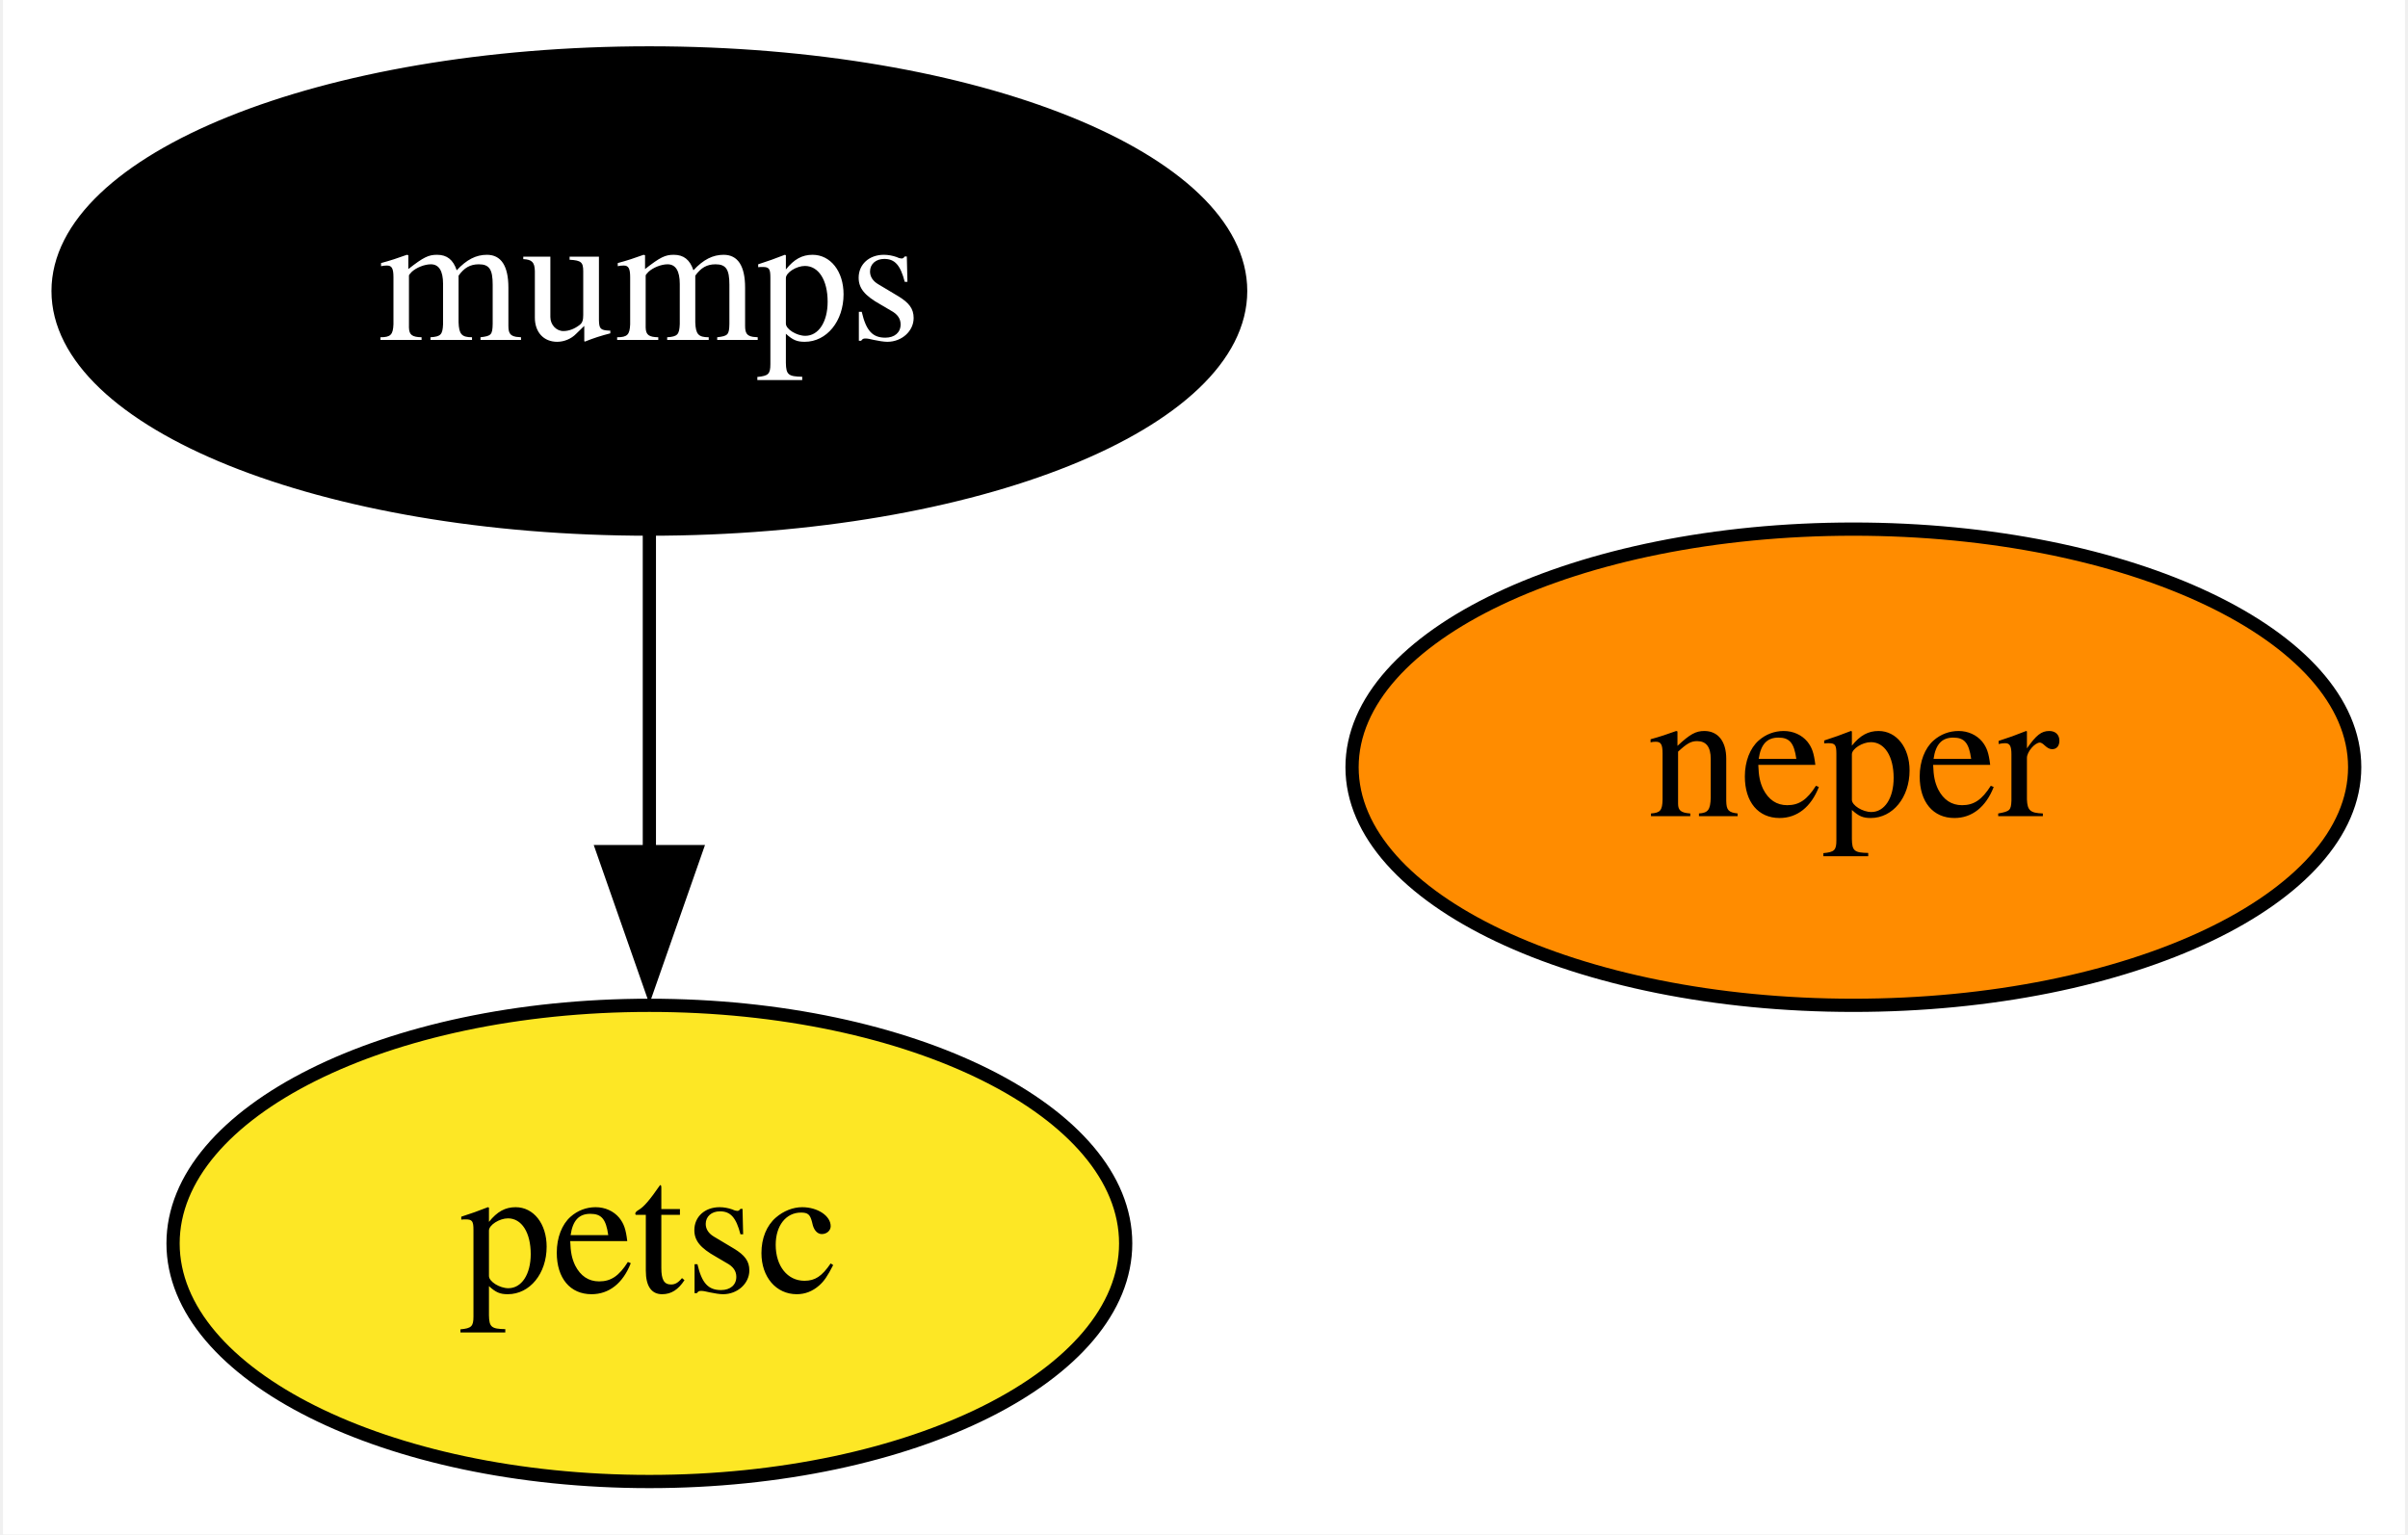
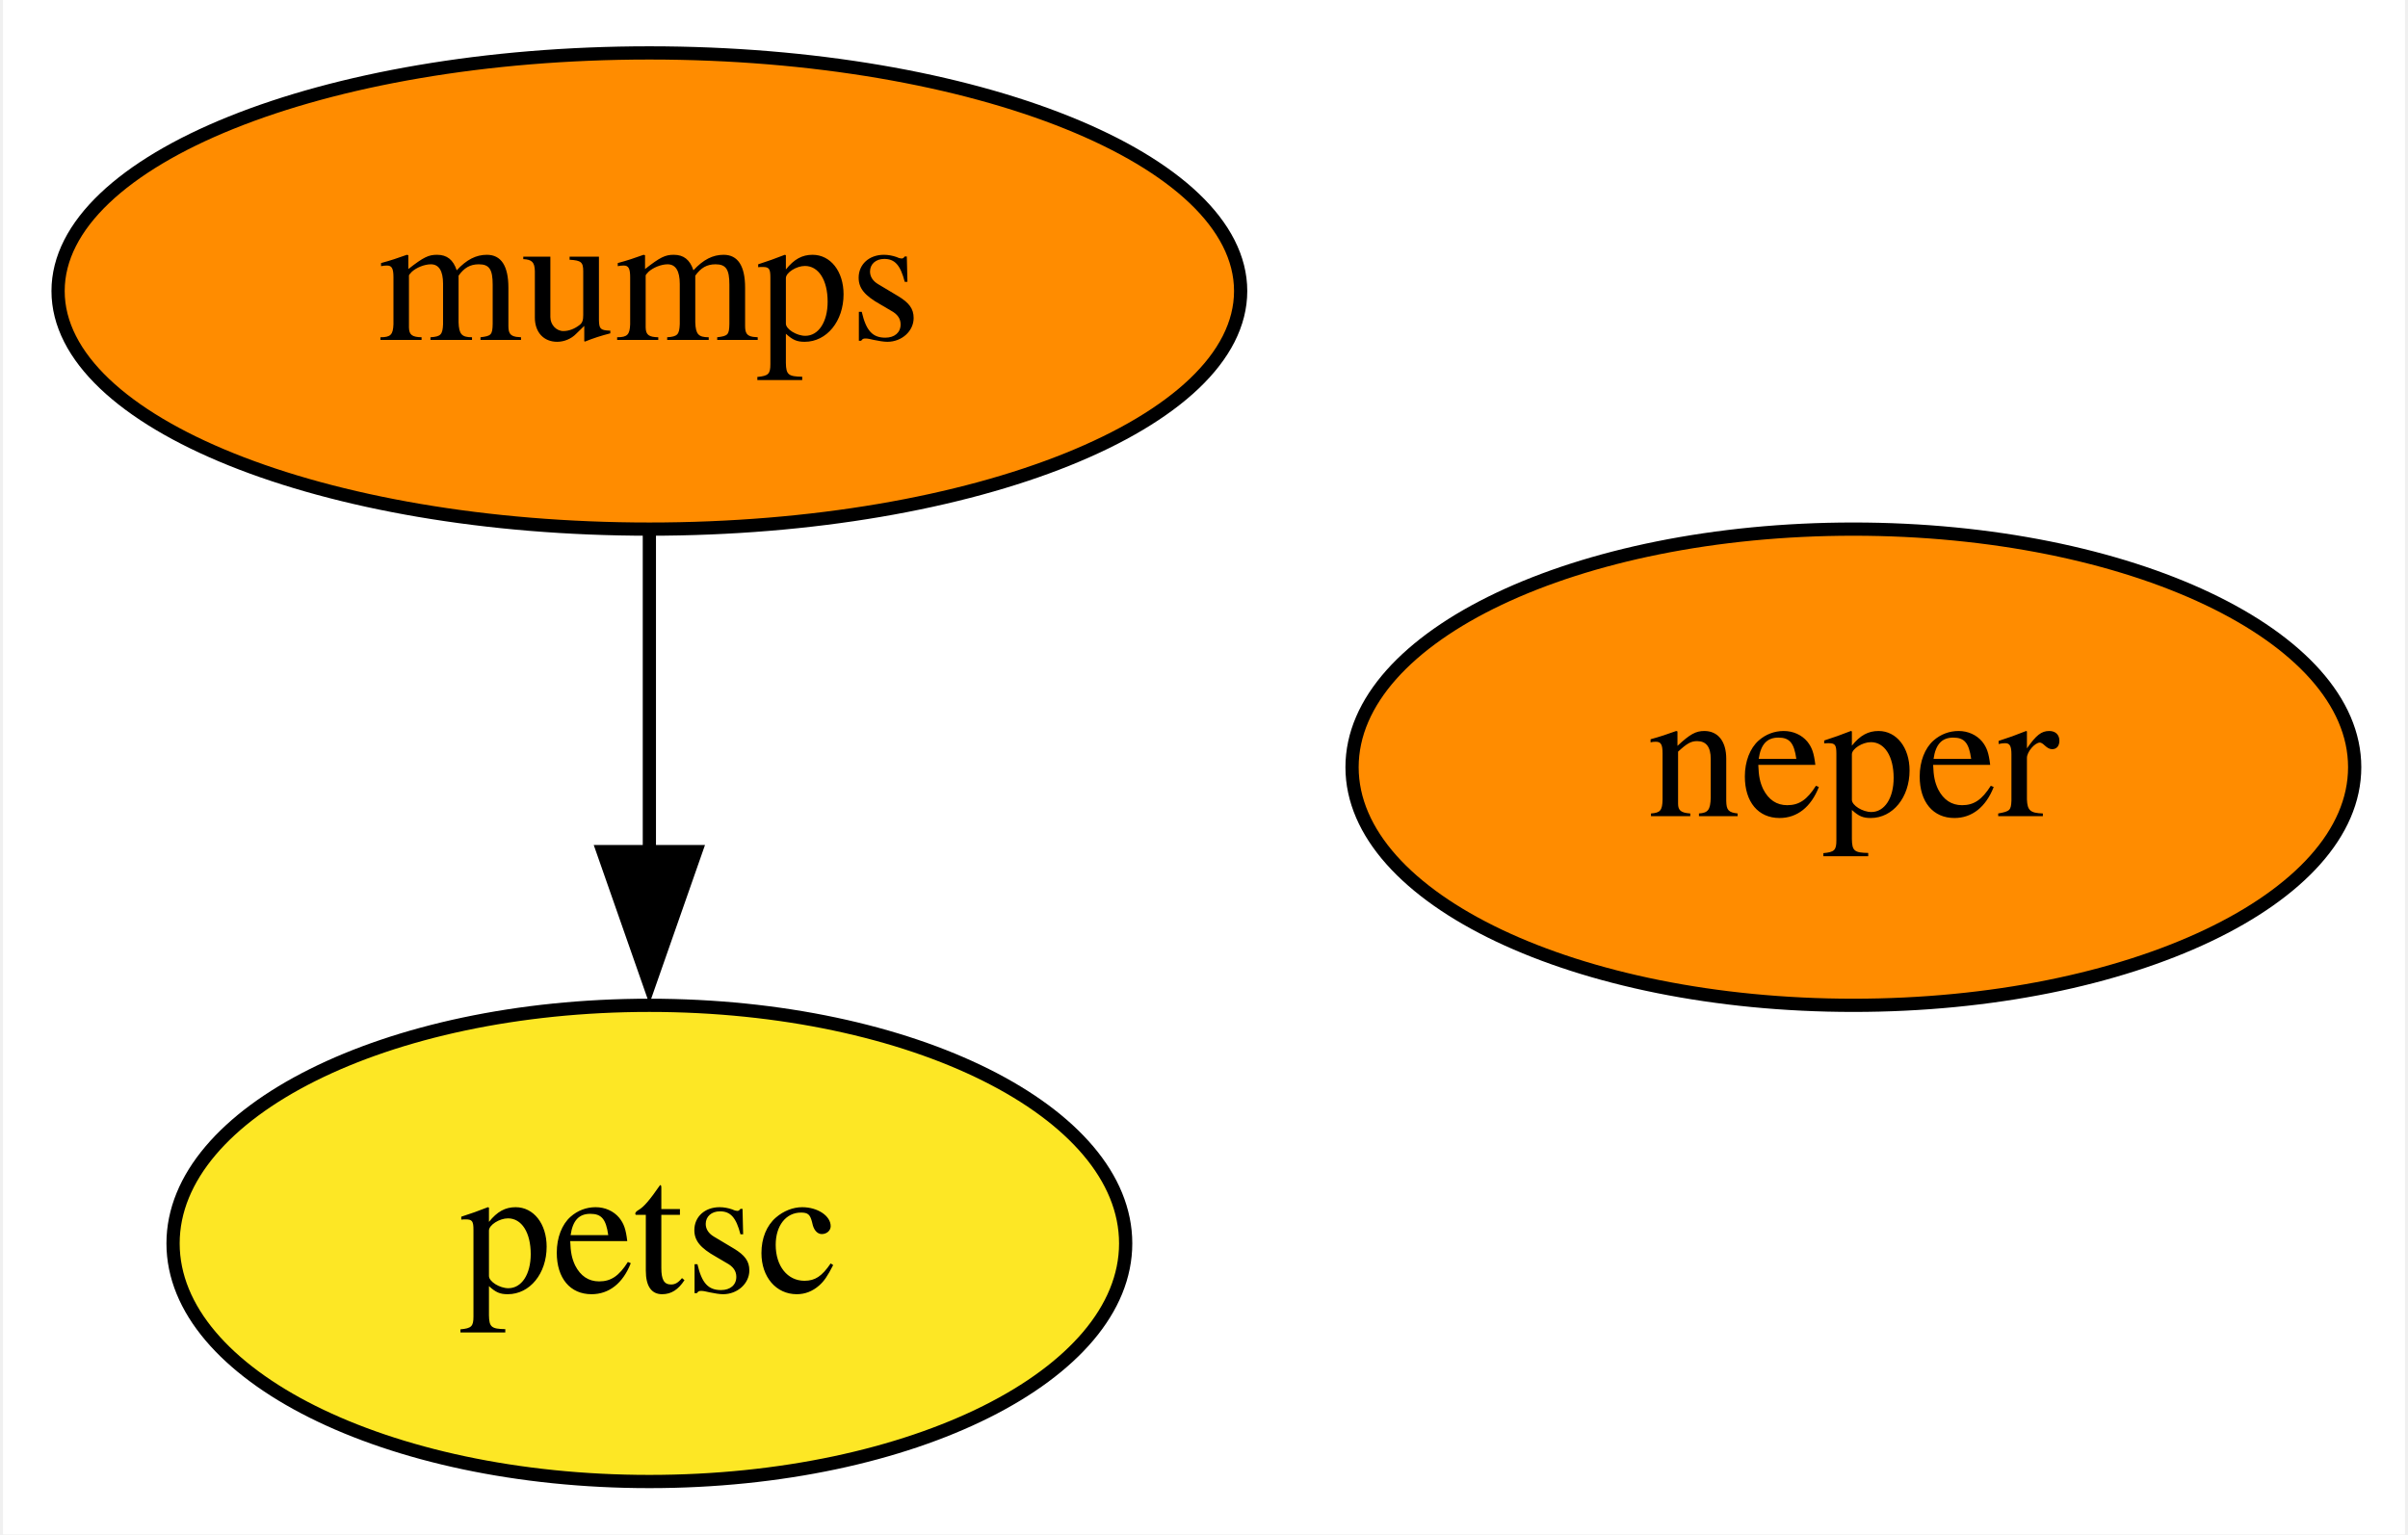
<svg xmlns="http://www.w3.org/2000/svg" xmlns:xlink="http://www.w3.org/1999/xlink" width="182pt" height="116pt" viewBox="0.00 0.00 181.54 116.00">
  <g id="graph0" class="graph" transform="scale(1 1) rotate(0) translate(4 112)">
    <polygon fill="white" stroke="none" points="-4,4 -4,-112 177.54,-112 177.54,4 -4,4" />
    <g id="node1" class="node">
      <g id="a_node1">
        <a xlink:href="https://github.com/conda-forge/mumps-feedstock" xlink:title="mumps">
-           <ellipse fill="#000000" stroke="black" cx="44.85" cy="-90" rx="44.69" ry="18" />
-           <text text-anchor="middle" x="44.85" y="-86.3" font-family="Times,serif" font-size="14.00" fill="white">mumps</text>
+           <ellipse fill="#ff8c00" stroke="black" cx="44.85" cy="-90" rx="44.69" ry="18" />
+           <text text-anchor="middle" x="44.85" y="-86.3" font-family="Times,serif" font-size="14.00">mumps</text>
        </a>
      </g>
    </g>
    <g id="node2" class="node">
      <g id="a_node2">
        <a xlink:href="https://github.com/conda-forge/petsc-feedstock" xlink:title="petsc">
          <ellipse fill="#fde725" stroke="black" cx="44.85" cy="-18" rx="36" ry="18" />
          <text text-anchor="middle" x="44.85" y="-14.3" font-family="Times,serif" font-size="14.00">petsc</text>
        </a>
      </g>
    </g>
    <g id="edge1" class="edge">
      <path fill="none" stroke="black" d="M44.85,-71.7C44.85,-64.41 44.85,-55.73 44.85,-47.54" />
      <polygon fill="black" stroke="black" points="48.35,-47.62 44.85,-37.62 41.35,-47.62 48.35,-47.62" />
    </g>
    <g id="node3" class="node">
      <g id="a_node3">
        <a xlink:href="https://github.com/conda-forge/neper-feedstock" xlink:title="neper">
          <ellipse fill="#ff8c00" stroke="black" cx="135.85" cy="-54" rx="37.89" ry="18" />
          <text text-anchor="middle" x="135.85" y="-50.3" font-family="Times,serif" font-size="14.00">neper</text>
        </a>
      </g>
    </g>
  </g>
</svg>
